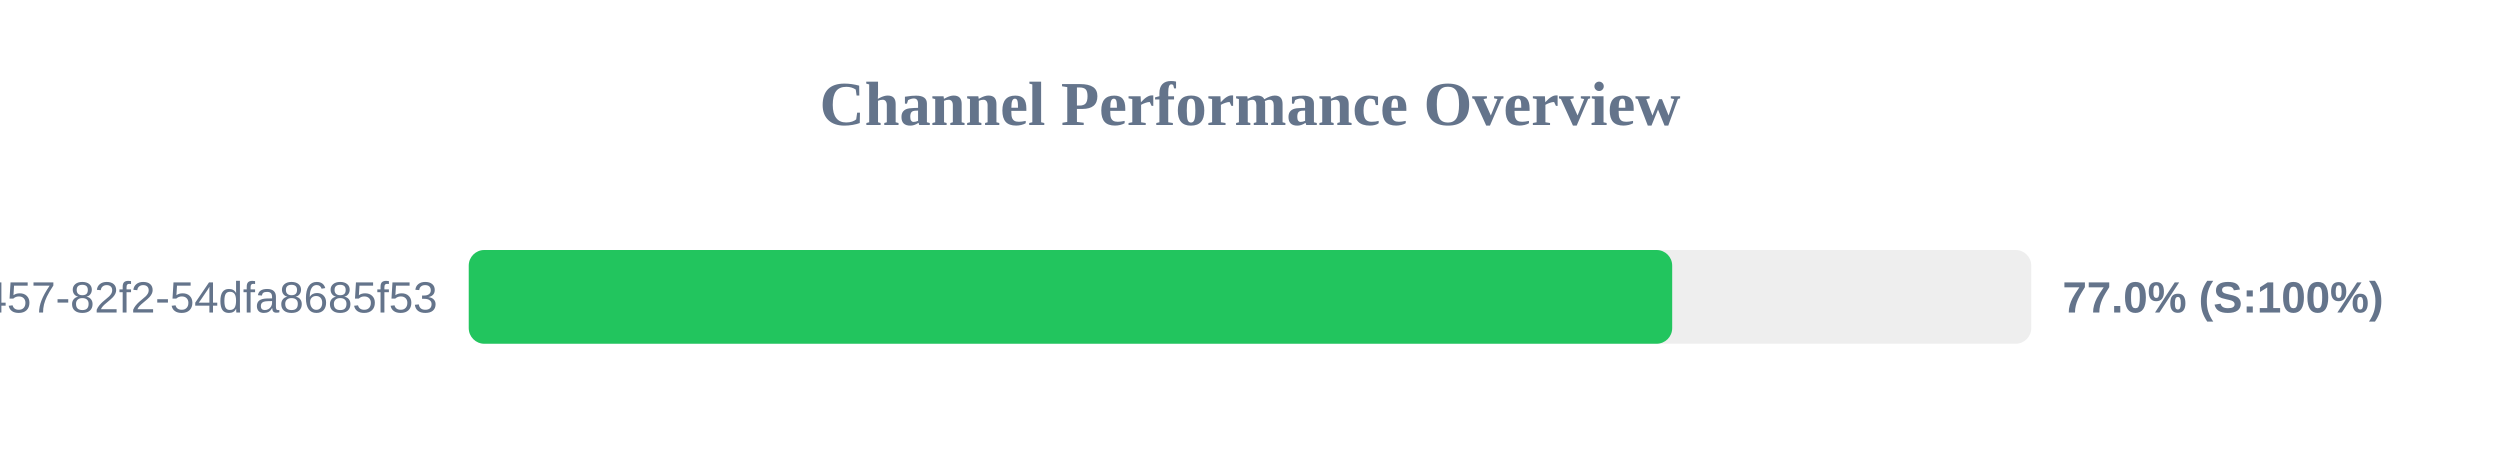
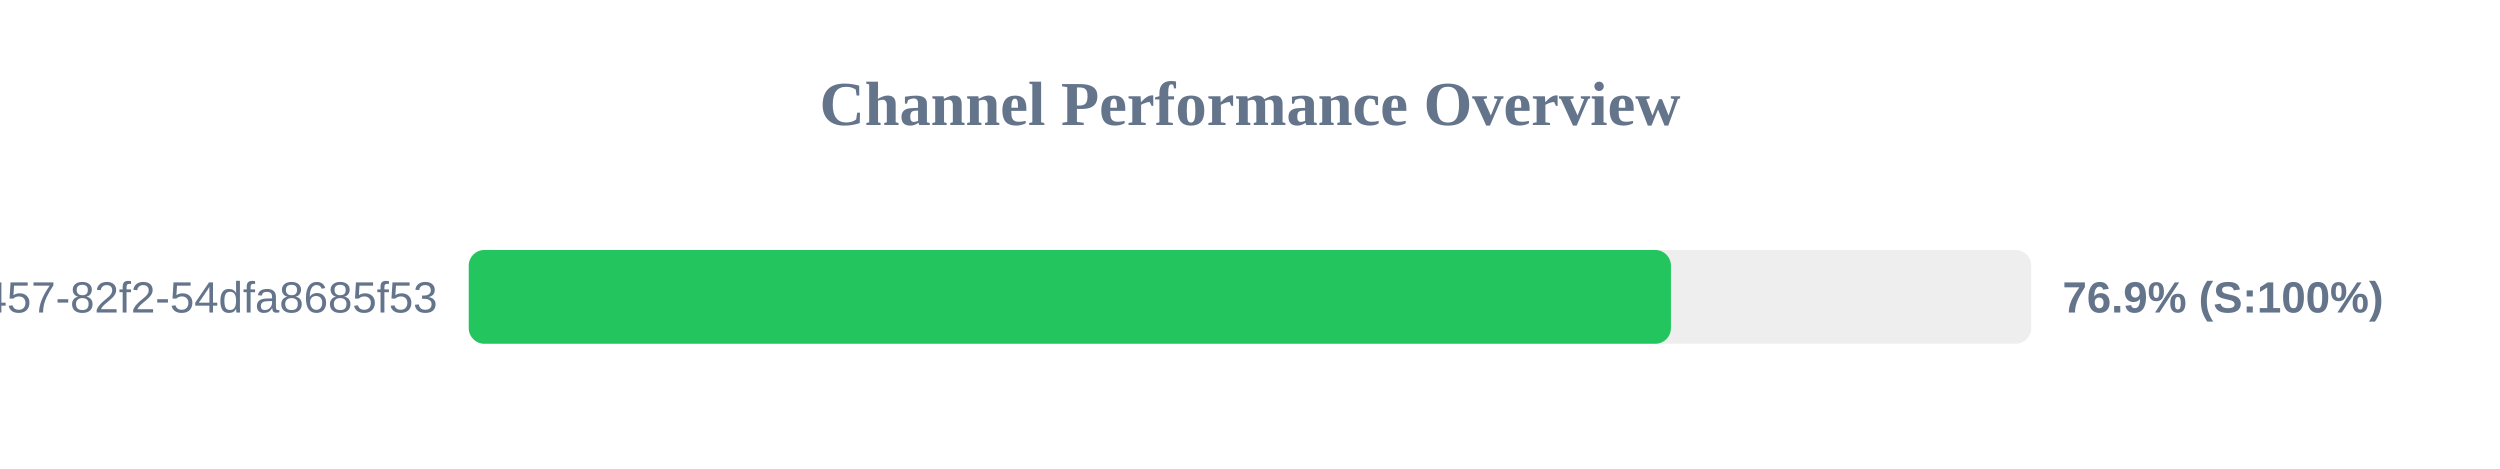
<svg xmlns="http://www.w3.org/2000/svg" width="800" height="150" version="1.1">
  <style>
        .row { font: 14px Arial; fill: #64748b; }
        .score { font: bold 14px Arial; fill: #64748b; }
    </style>
  <text x="400" y="40" text-anchor="middle" font-size="20px" font-weight="bold" fill="#64748b">Channel Performance Overview</text>
  <rect x="150" y="80" width="500" height="30" fill="#eee" rx="5" />
-   <rect x="150" y="80" width="385.1" height="30" fill="#22c55e" rx="5" />
+   <rect x="150" y="80" width="384.7" height="30" fill="#22c55e" rx="5" />
  <text x="140" y="100" text-anchor="end" class="row">?uuid=413c8b50-96bf-4457-82f2-54dfa8685f53</text>
-   <text x="660" y="100" text-anchor="start" class="score">77.0% (S:100%)</text>
+   <text x="660" y="100" text-anchor="start" class="score">76.9% (S:100%)</text>
</svg>
